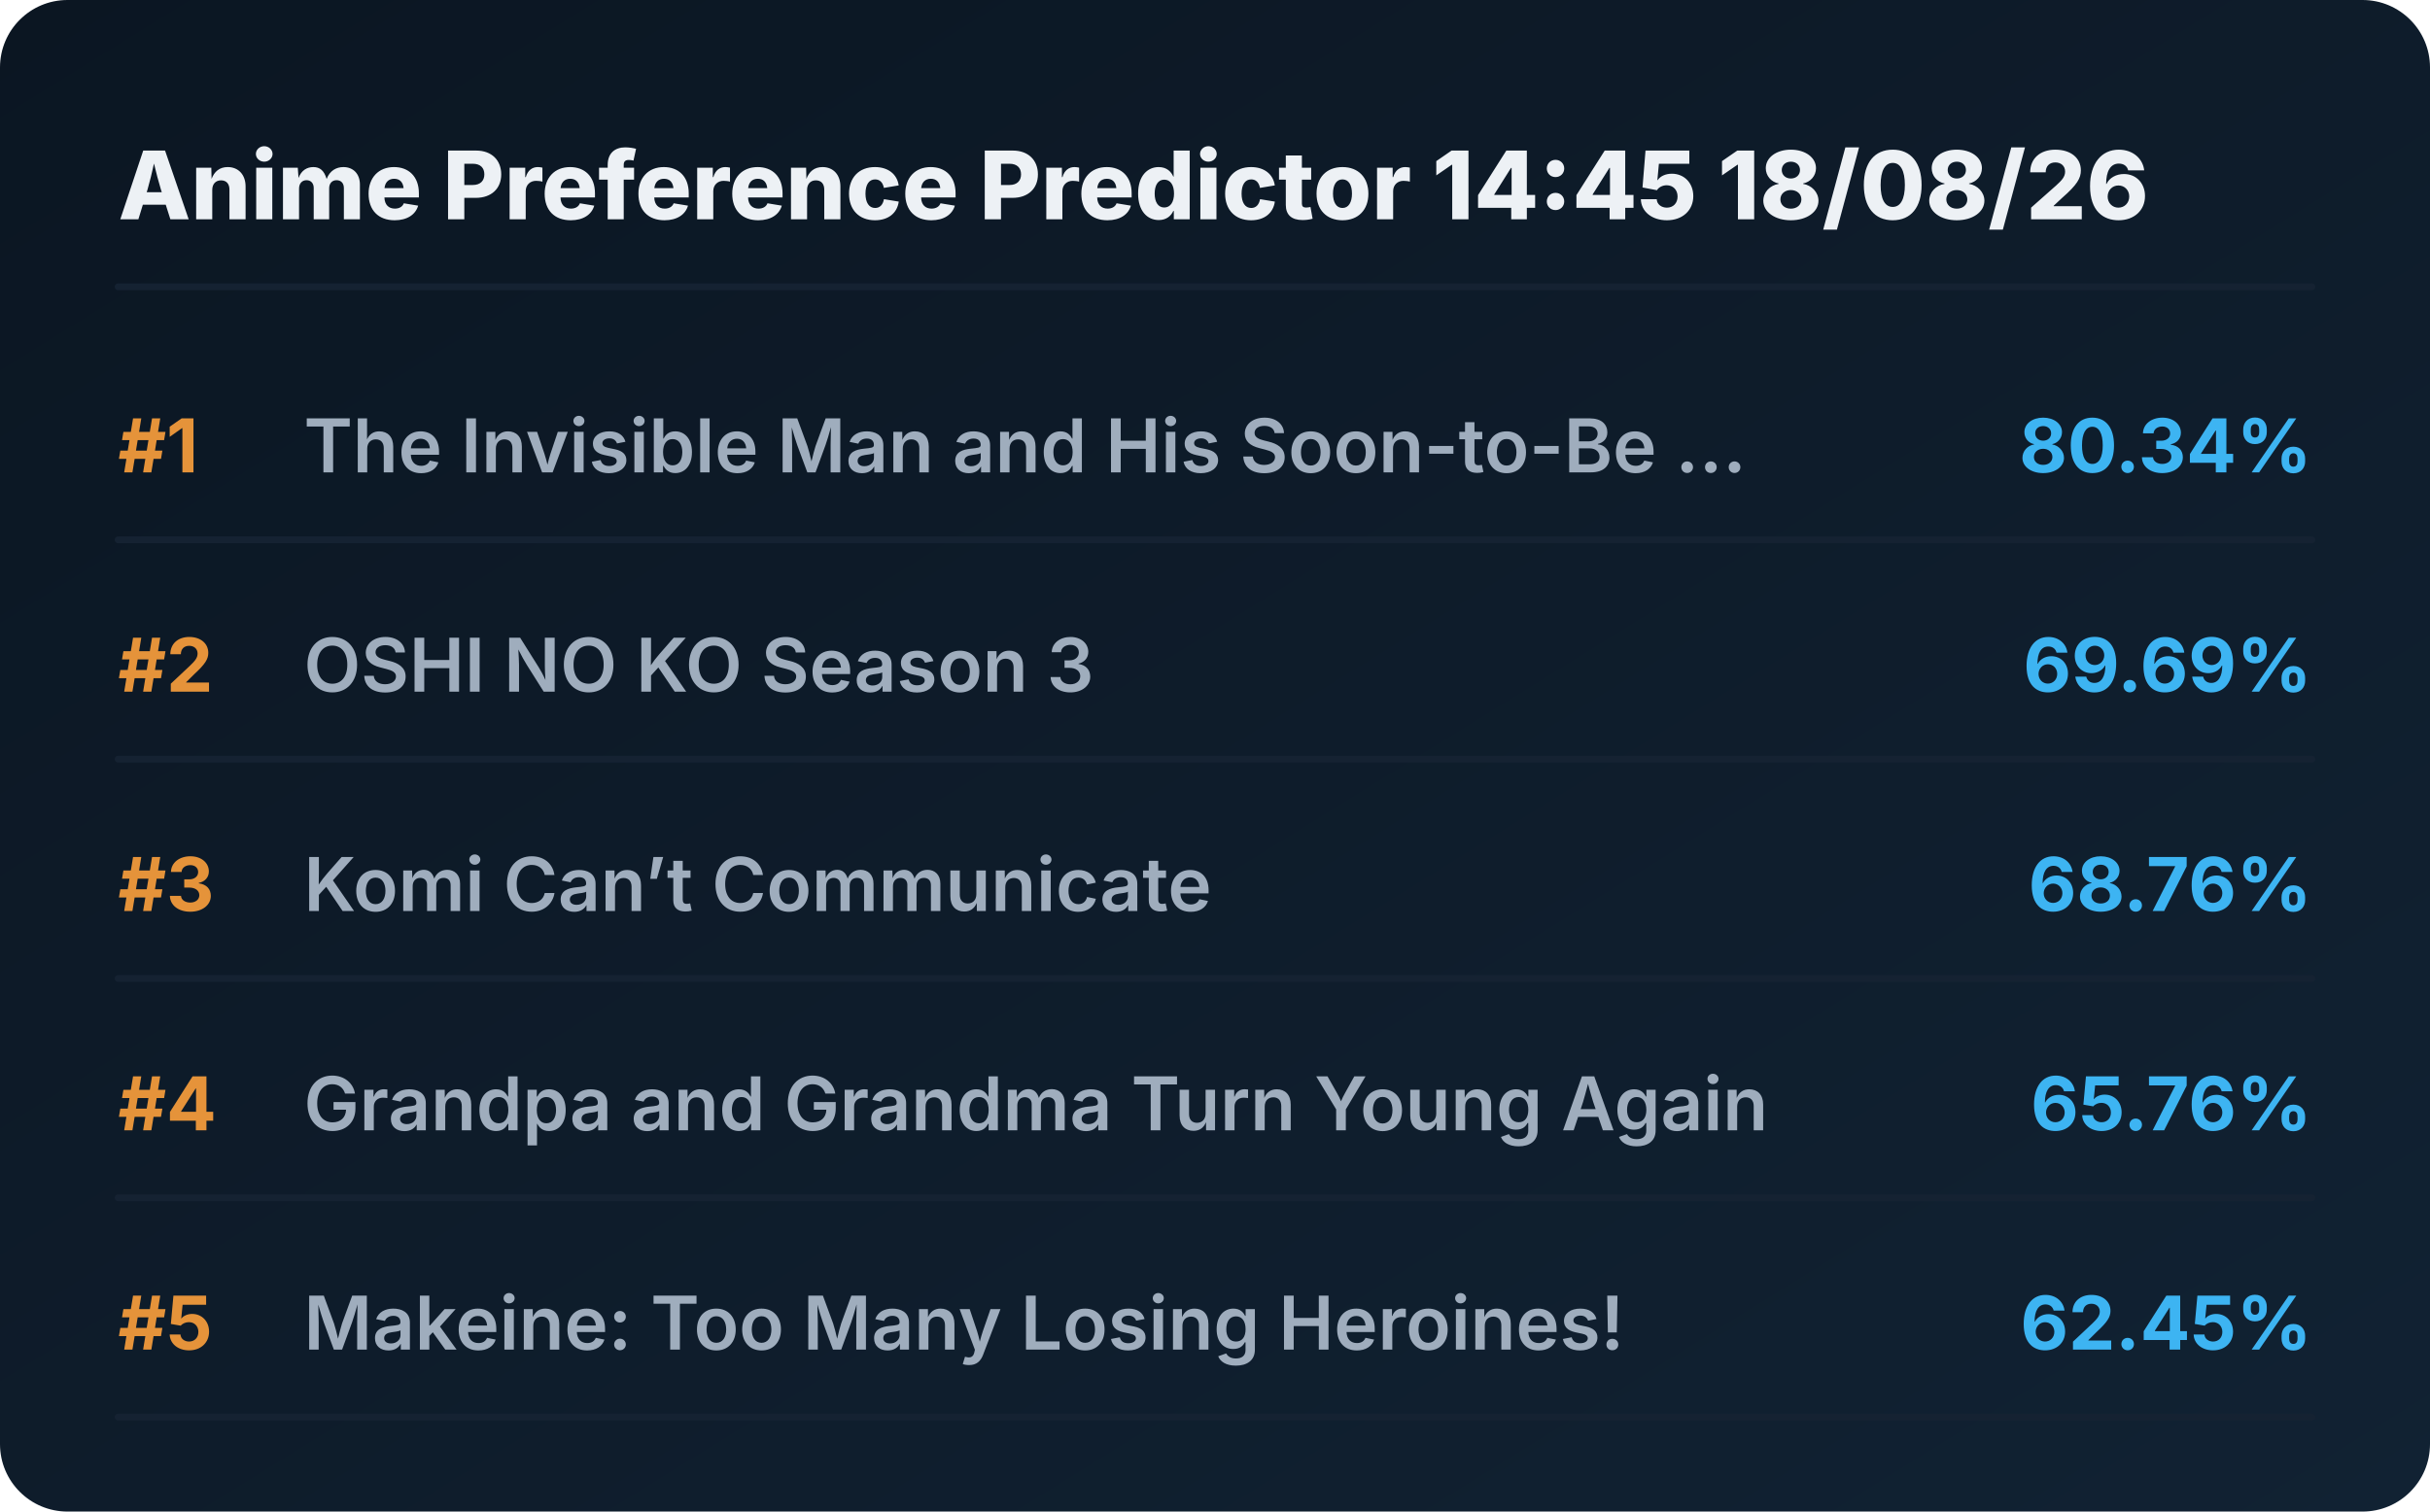
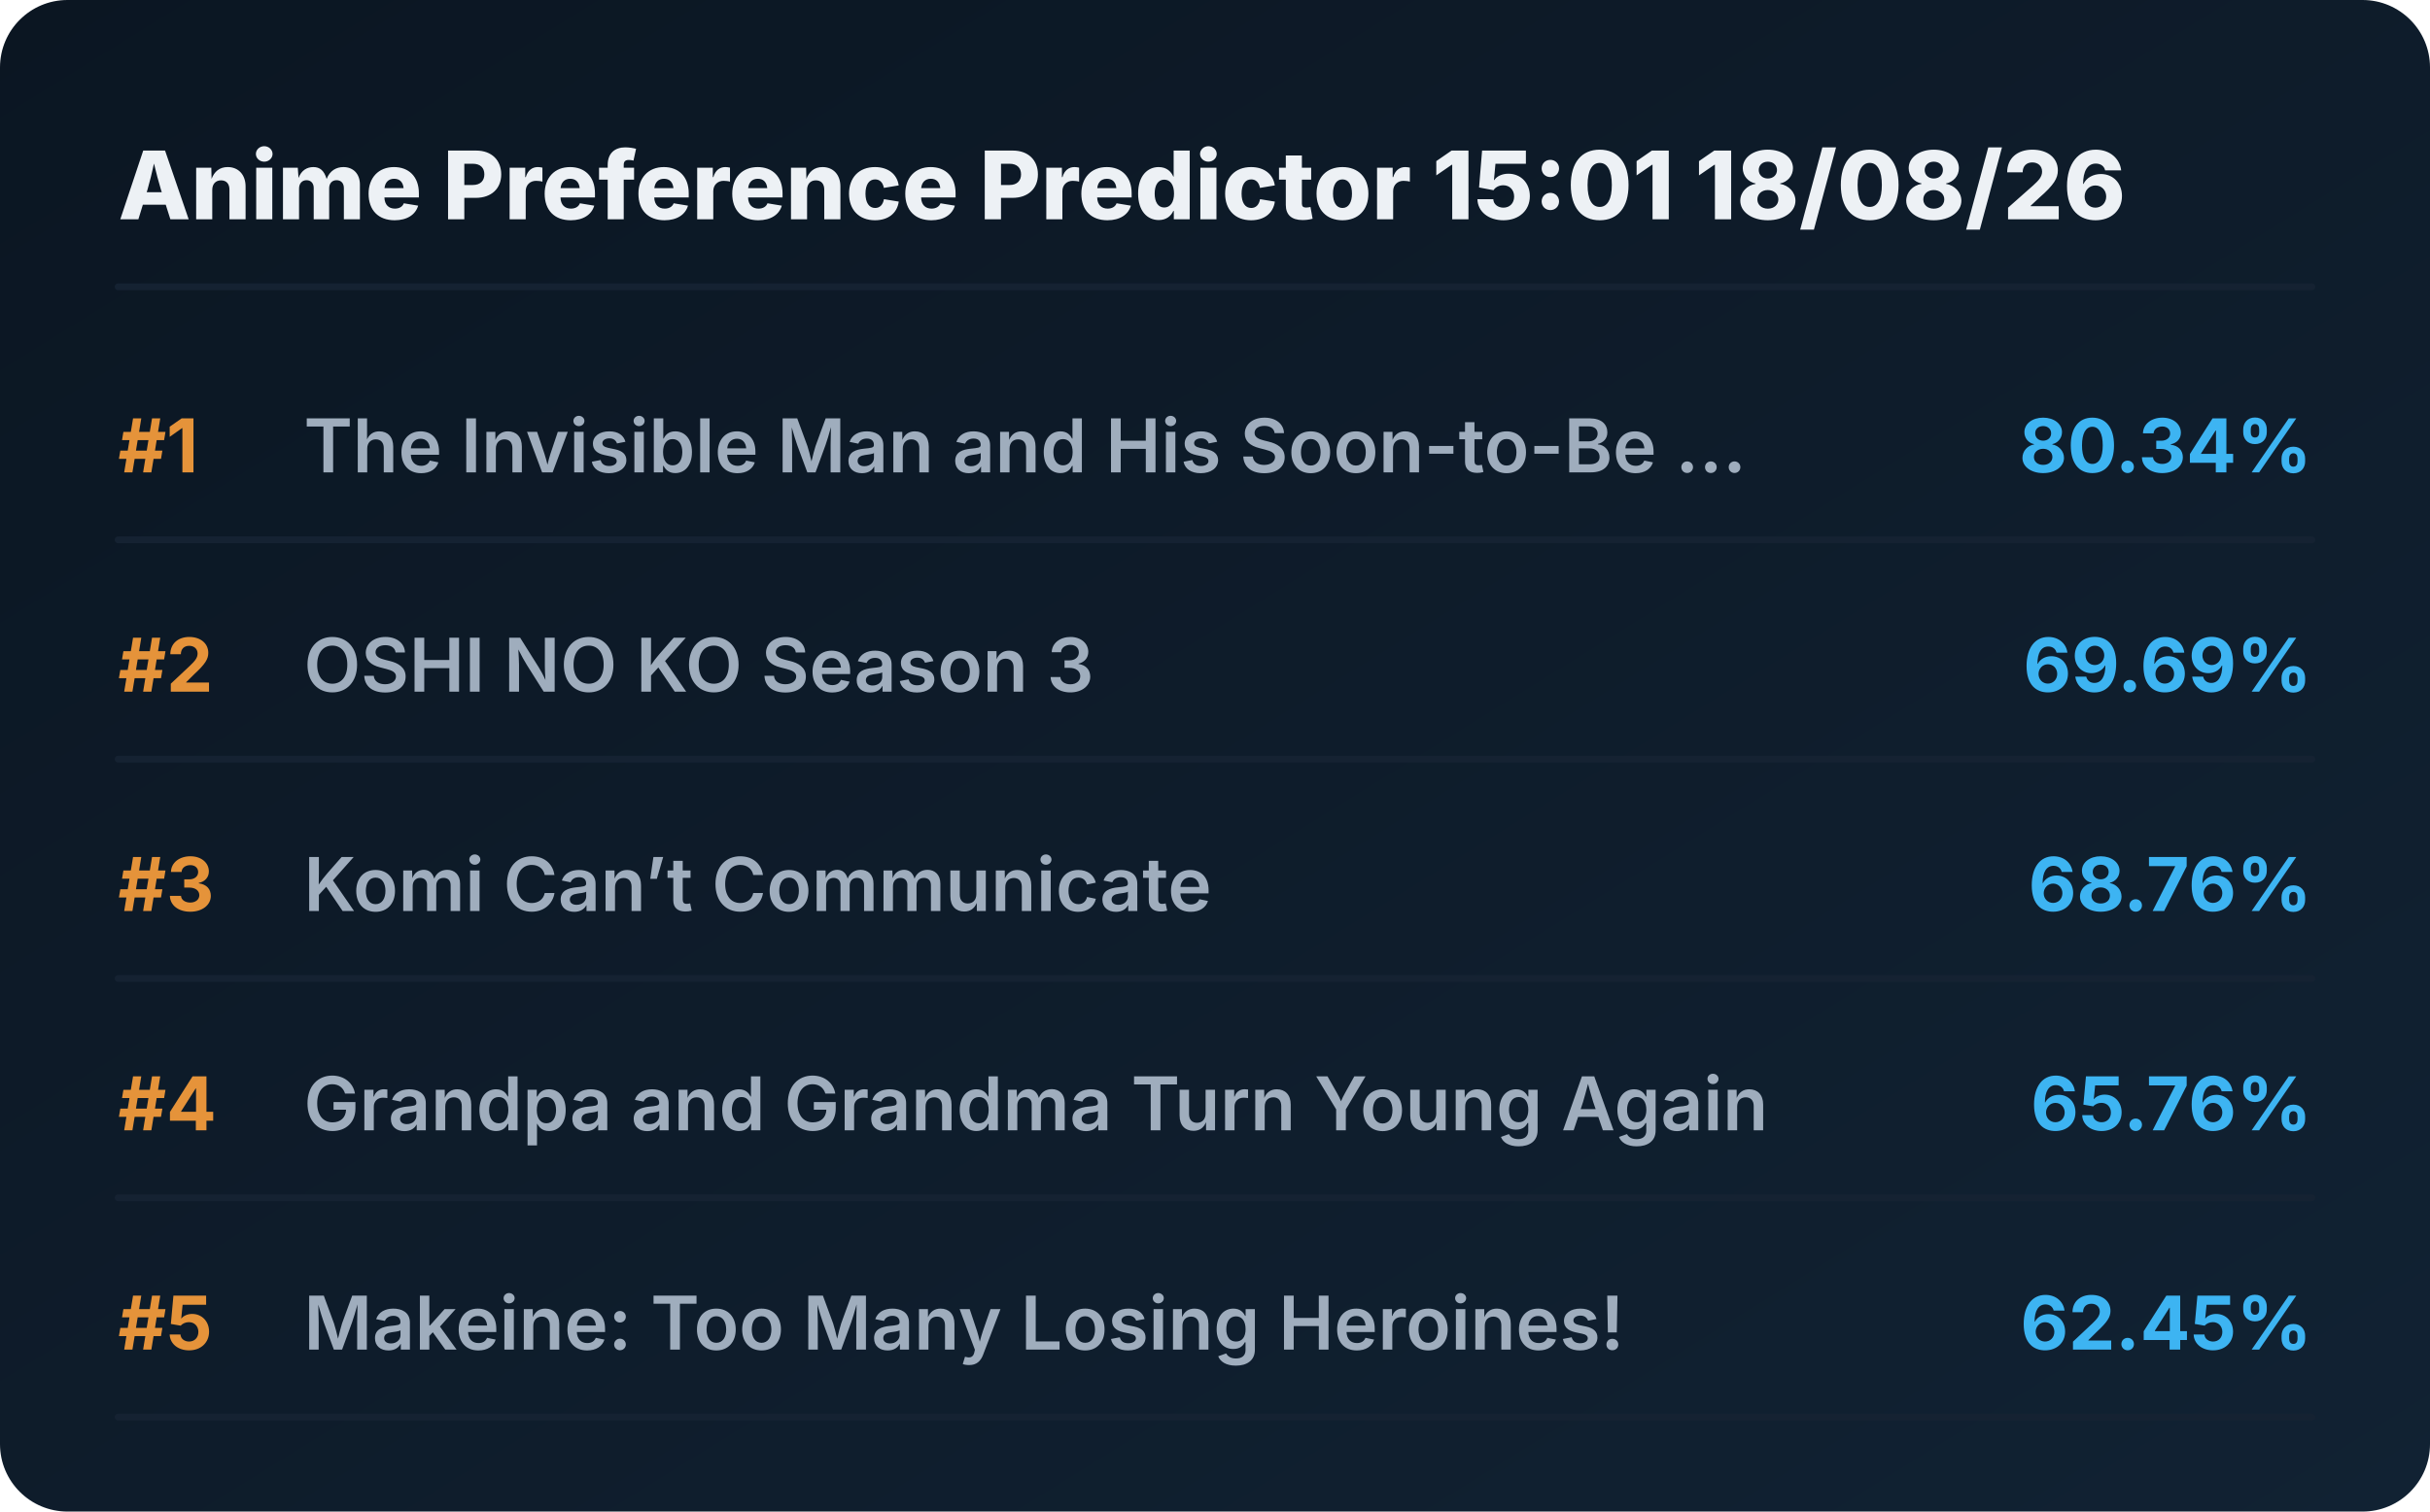
<svg xmlns="http://www.w3.org/2000/svg" viewBox="0 0 720 448" preserveAspectRatio="xMidYMid meet" style="width: 100%; height: auto; max-width: 720px;">
  <defs>
    <linearGradient id="boxGrad" x1="0%" y1="0%" x2="100%" y2="100%">
      <stop offset="0%" stop-color="#0b1622" />
      <stop offset="100%" stop-color="#112233" />
    </linearGradient>
    <clipPath id="titleClip">
      <rect x="90" y="0" width="510" height="100%" />
    </clipPath>
  </defs>
  <style>
    .bg { fill: url(#boxGrad); rx: 20px; }
    .header { font-family: 'Overpass', 'Inter', system-ui, sans-serif; font-weight: 800; font-size: 28px; fill: #edf1f5; }
    .rank { font-family: 'Overpass', 'Inter', system-ui, sans-serif; font-weight: 700; font-size: 22px; fill: #e5933a; }
    .title { font-family: 'Overpass', 'Inter', system-ui, sans-serif; font-weight: 600; font-size: 22px; fill: #9fadbd; }
    .score { font-family: 'Overpass', 'Inter', system-ui, sans-serif; font-weight: 700; font-size: 22px; fill: #3db4f2; }
    .line { stroke: #152232; stroke-width: 2; stroke-linecap: round; }
  </style>
  <rect class="bg" width="720" height="448" />
-   <text x="35" y="65" class="header">Anime Preference Predictor 14:45 18/08/26</text>
+   <text x="35" y="65" class="header">Anime Preference Predictor 15:01 18/08/26</text>
  <line x1="35" y1="85" x2="685" y2="85" class="line" />
  <g transform="translate(0, 0)">
    <text x="35" y="140" class="rank">#1</text>
    <text x="90" y="140" class="title">The Invisible Man and His Soon-to-Be ...</text>
    <text x="685" y="140" class="score" text-anchor="end">80.34%</text>
    <line x1="35" y1="160" x2="685" y2="160" class="line" />
  </g>
  <g transform="translate(0, 65)">
    <text x="35" y="140" class="rank">#2</text>
    <text x="90" y="140" class="title">OSHI NO KO Season 3</text>
    <text x="685" y="140" class="score" text-anchor="end">69.69%</text>
    <line x1="35" y1="160" x2="685" y2="160" class="line" />
  </g>
  <g transform="translate(0, 130)">
    <text x="35" y="140" class="rank">#3</text>
    <text x="90" y="140" class="title">Komi Can’t Communicate</text>
    <text x="685" y="140" class="score" text-anchor="end">68.76%</text>
    <line x1="35" y1="160" x2="685" y2="160" class="line" />
  </g>
  <g transform="translate(0, 195)">
    <text x="35" y="140" class="rank">#4</text>
    <text x="90" y="140" class="title">Grandpa and Grandma Turn Young Again</text>
    <text x="685" y="140" class="score" text-anchor="end">65.76%</text>
    <line x1="35" y1="160" x2="685" y2="160" class="line" />
  </g>
  <g transform="translate(0, 260)">
    <text x="35" y="140" class="rank">#5</text>
    <text x="90" y="140" class="title">Makeine: Too Many Losing Heroines!</text>
    <text x="685" y="140" class="score" text-anchor="end">62.45%</text>
    <line x1="35" y1="160" x2="685" y2="160" class="line" />
  </g>
</svg>
